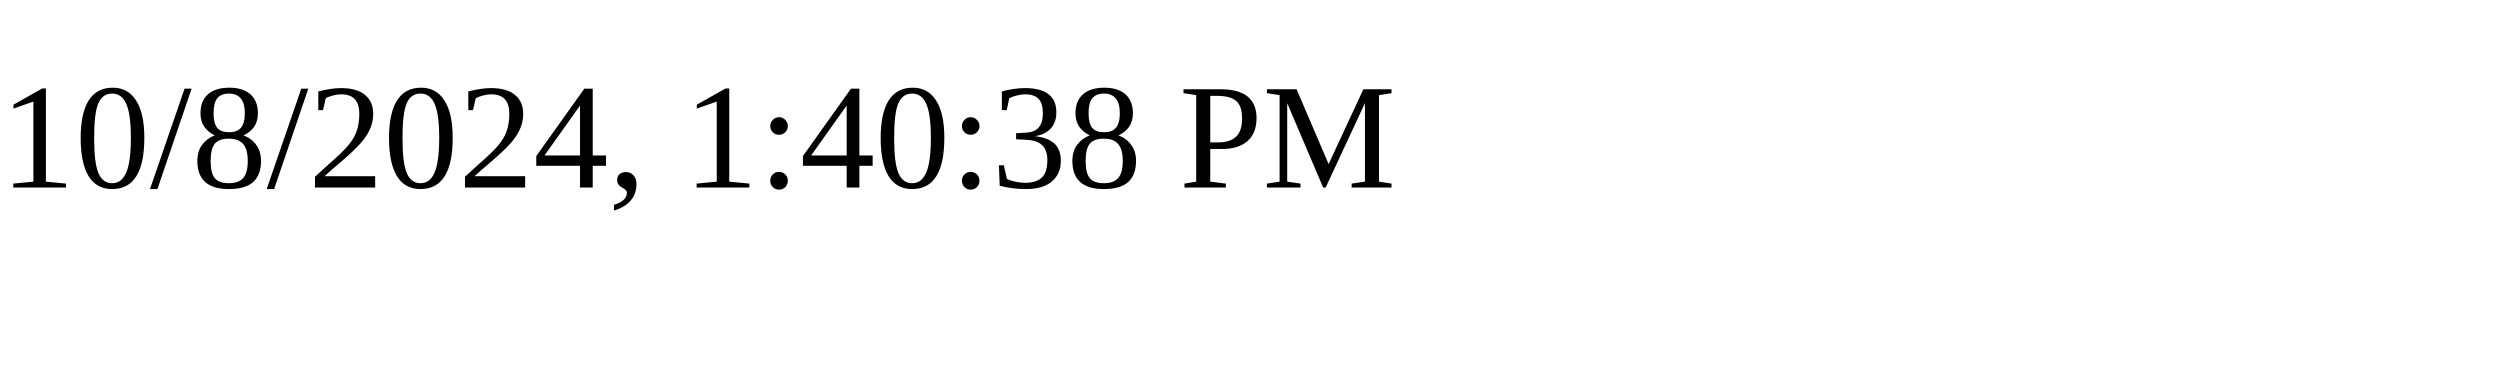
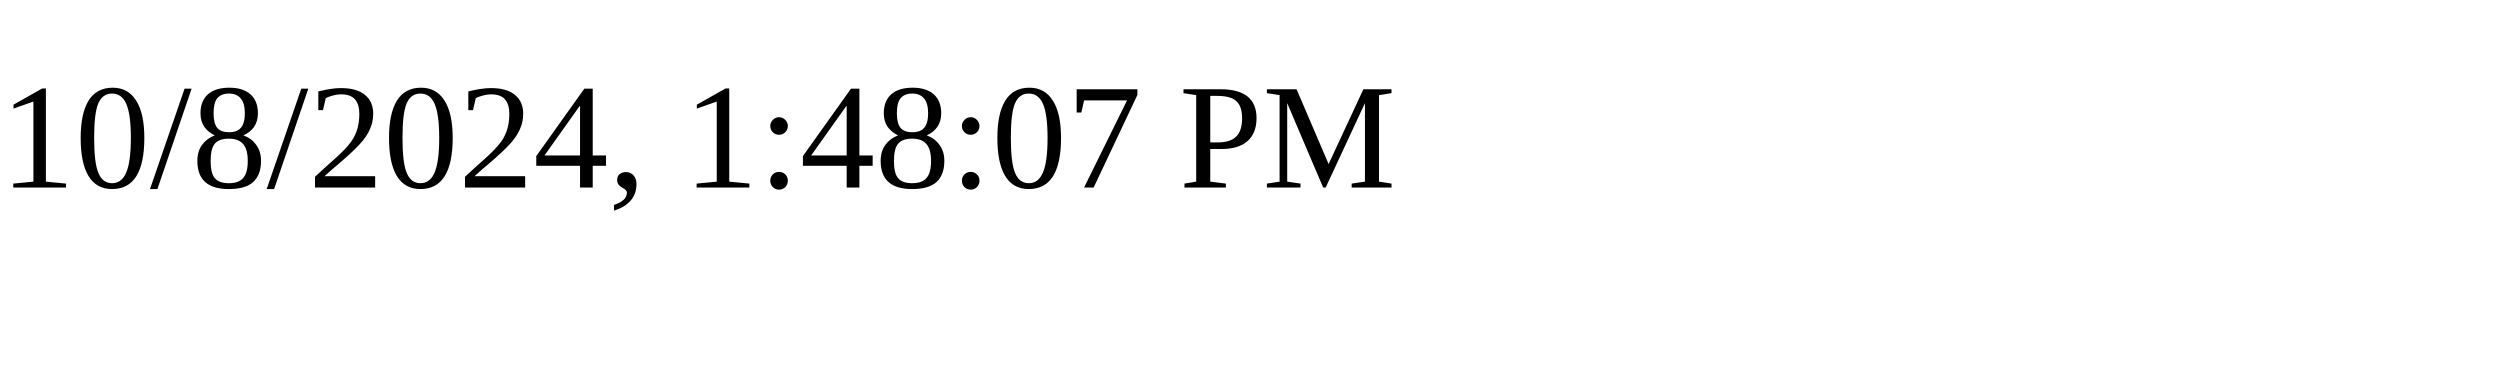
<svg xmlns="http://www.w3.org/2000/svg" height="30" width="200">
-   <text x="0" y="15">10/8/2024, 1:40:38 PM</text>
+   <text x="0" y="15">10/8/2024, 1:48:07 PM</text>
</svg>
